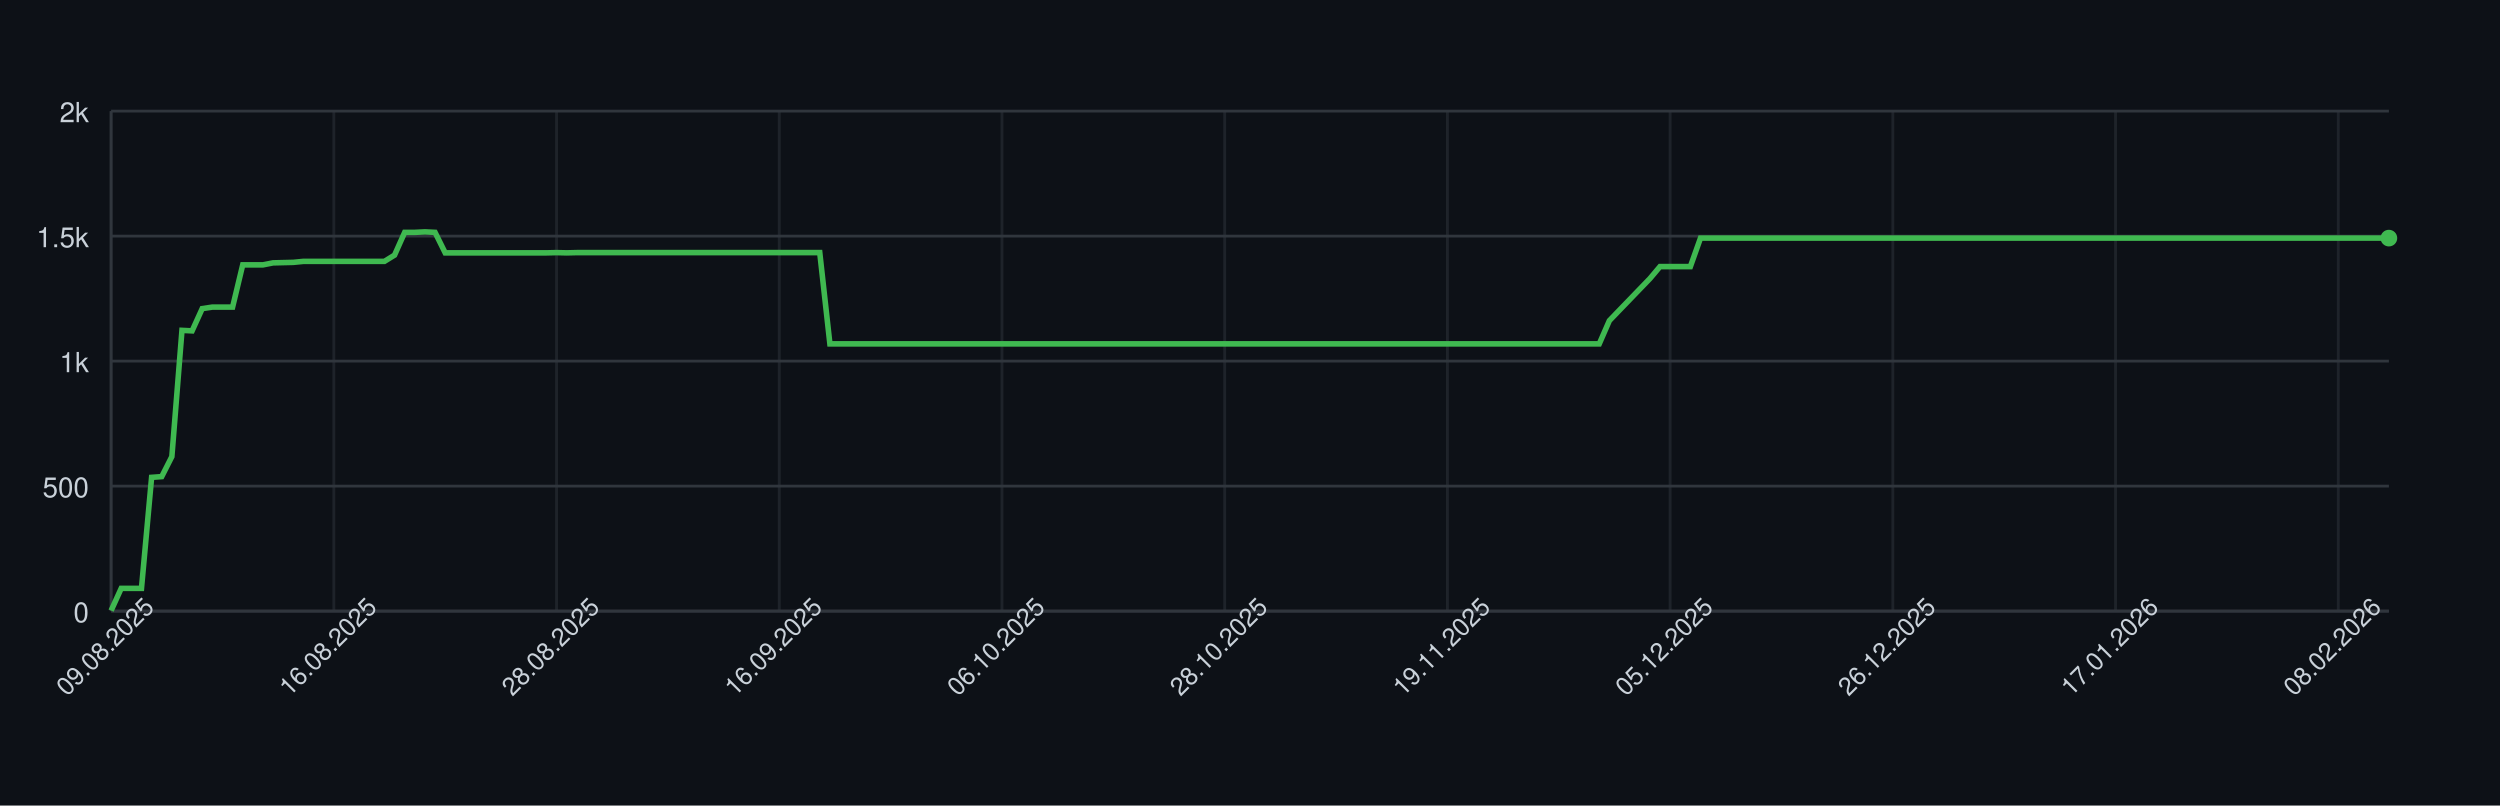
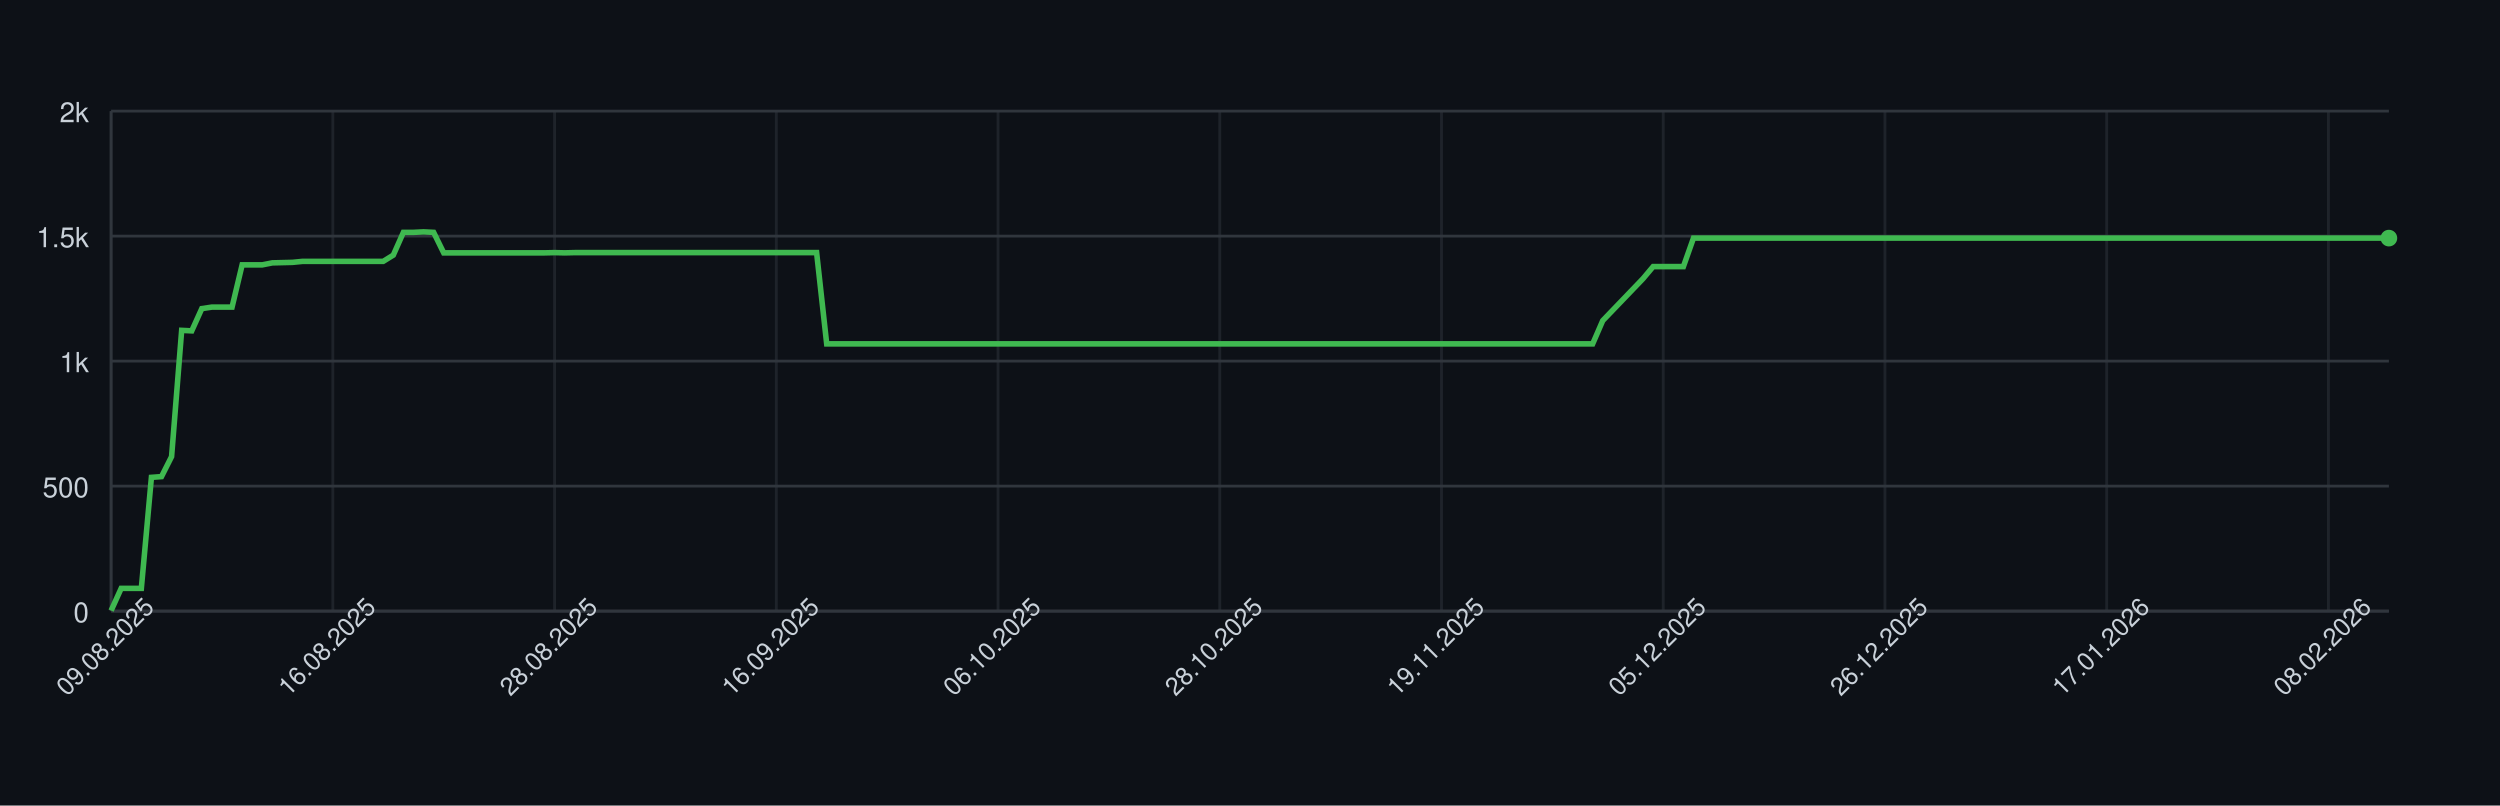
<svg xmlns="http://www.w3.org/2000/svg" width="900" height="290" style="font-family: -apple-system, BlinkMacSystemFont, 'Segoe UI', Helvetica, Arial, sans-serif;">
  <rect width="100%" height="100%" fill="#0d1117" />
  <g>
    <line x1="40" y1="220.00" x2="860" y2="220.00" stroke="#30363d" />
    <text x="32" y="224.00" font-size="10" fill="#c9d1d9" text-anchor="end">0</text>
    <line x1="40" y1="175.00" x2="860" y2="175.00" stroke="#30363d" />
    <text x="32" y="179.00" font-size="10" fill="#c9d1d9" text-anchor="end">500</text>
    <line x1="40" y1="130.00" x2="860" y2="130.00" stroke="#30363d" />
    <text x="32" y="134.00" font-size="10" fill="#c9d1d9" text-anchor="end">1k</text>
    <line x1="40" y1="85.00" x2="860" y2="85.00" stroke="#30363d" />
    <text x="32" y="89.00" font-size="10" fill="#c9d1d9" text-anchor="end">1.5k</text>
    <line x1="40" y1="40.00" x2="860" y2="40.00" stroke="#30363d" />
    <text x="32" y="44.00" font-size="10" fill="#c9d1d9" text-anchor="end">2k</text>
    <line x1="40.00" y1="40" x2="40.00" y2="220" stroke="#30363d" opacity="0.5" />
-     <line x1="120.18" y1="40" x2="120.18" y2="220" stroke="#30363d" opacity="0.5" />
-     <line x1="200.36" y1="40" x2="200.36" y2="220" stroke="#30363d" opacity="0.5" />
-     <line x1="280.53" y1="40" x2="280.53" y2="220" stroke="#30363d" opacity="0.5" />
-     <line x1="360.71" y1="40" x2="360.71" y2="220" stroke="#30363d" opacity="0.5" />
-     <line x1="440.89" y1="40" x2="440.89" y2="220" stroke="#30363d" opacity="0.5" />
-     <line x1="521.07" y1="40" x2="521.07" y2="220" stroke="#30363d" opacity="0.5" />
-     <line x1="601.24" y1="40" x2="601.24" y2="220" stroke="#30363d" opacity="0.5" />
-     <line x1="681.42" y1="40" x2="681.42" y2="220" stroke="#30363d" opacity="0.5" />
-     <line x1="761.60" y1="40" x2="761.60" y2="220" stroke="#30363d" opacity="0.5" />
-     <line x1="841.78" y1="40" x2="841.78" y2="220" stroke="#30363d" opacity="0.5" />
+     <line x1="119.82" y1="40" x2="119.82" y2="220" stroke="#30363d" opacity="0.5" />
+     <line x1="199.65" y1="40" x2="199.65" y2="220" stroke="#30363d" opacity="0.5" />
+     <line x1="279.47" y1="40" x2="279.47" y2="220" stroke="#30363d" opacity="0.5" />
+     <line x1="359.29" y1="40" x2="359.29" y2="220" stroke="#30363d" opacity="0.5" />
+     <line x1="439.12" y1="40" x2="439.12" y2="220" stroke="#30363d" opacity="0.5" />
+     <line x1="518.94" y1="40" x2="518.94" y2="220" stroke="#30363d" opacity="0.5" />
+     <line x1="598.76" y1="40" x2="598.76" y2="220" stroke="#30363d" opacity="0.5" />
+     <line x1="678.58" y1="40" x2="678.58" y2="220" stroke="#30363d" opacity="0.5" />
+     <line x1="758.41" y1="40" x2="758.41" y2="220" stroke="#30363d" opacity="0.5" />
+     <line x1="838.23" y1="40" x2="838.23" y2="220" stroke="#30363d" opacity="0.5" />
    <line x1="40" y1="220" x2="860" y2="220" stroke="#30363d" />
    <line x1="40" y1="40" x2="40" y2="220" stroke="#30363d" />
-     <path d="M 40.00 219.82 L 43.64 211.81 L 47.29 211.81 L 50.93 211.81 L 54.58 171.85 L 58.22 171.58 L 61.87 164.38 L 65.51 118.93 L 69.16 119.11 L 72.80 111.10 L 76.44 110.56 L 80.09 110.56 L 83.73 110.56 L 87.38 95.35 L 91.02 95.35 L 94.67 95.35 L 98.31 94.63 L 101.96 94.54 L 105.60 94.45 L 109.24 94.09 L 112.89 94.09 L 116.53 94.09 L 120.18 94.09 L 123.82 94.09 L 127.47 94.09 L 131.11 94.09 L 134.76 94.09 L 138.40 94.09 L 142.04 91.84 L 145.69 83.65 L 149.33 83.65 L 152.98 83.47 L 156.62 83.65 L 160.27 91.03 L 163.91 91.03 L 167.56 91.03 L 171.20 91.03 L 174.84 91.03 L 178.49 91.03 L 182.13 91.03 L 185.78 91.03 L 189.42 91.03 L 193.07 91.03 L 196.71 91.03 L 200.36 90.94 L 204.00 91.03 L 207.64 90.94 L 211.29 90.94 L 214.93 90.94 L 218.58 90.94 L 222.22 90.94 L 225.87 90.94 L 229.51 90.94 L 233.16 90.94 L 236.80 90.94 L 240.44 90.94 L 244.09 90.94 L 247.73 90.94 L 251.38 90.94 L 255.02 90.94 L 258.67 90.94 L 262.31 90.94 L 265.96 90.94 L 269.60 90.94 L 273.24 90.94 L 276.89 90.94 L 280.53 90.94 L 284.18 90.94 L 287.82 90.94 L 291.47 90.94 L 295.11 90.94 L 298.76 123.79 L 302.40 123.79 L 306.04 123.79 L 309.69 123.79 L 313.33 123.79 L 316.98 123.79 L 320.62 123.79 L 324.27 123.79 L 327.91 123.79 L 331.56 123.79 L 335.20 123.79 L 338.84 123.79 L 342.49 123.79 L 346.13 123.79 L 349.78 123.79 L 353.42 123.79 L 357.07 123.79 L 360.71 123.79 L 364.36 123.79 L 368.00 123.79 L 371.64 123.79 L 375.29 123.79 L 378.93 123.79 L 382.58 123.79 L 386.22 123.79 L 389.87 123.79 L 393.51 123.79 L 397.16 123.79 L 400.80 123.79 L 404.44 123.79 L 408.09 123.79 L 411.73 123.79 L 415.38 123.79 L 419.02 123.79 L 422.67 123.79 L 426.31 123.79 L 429.96 123.79 L 433.60 123.79 L 437.24 123.79 L 440.89 123.79 L 444.53 123.79 L 448.18 123.79 L 451.82 123.79 L 455.47 123.79 L 459.11 123.79 L 462.76 123.79 L 466.40 123.79 L 470.04 123.79 L 473.69 123.79 L 477.33 123.79 L 480.98 123.79 L 484.62 123.79 L 488.27 123.79 L 491.91 123.79 L 495.56 123.79 L 499.20 123.79 L 502.84 123.79 L 506.49 123.79 L 510.13 123.79 L 513.78 123.79 L 517.42 123.79 L 521.07 123.79 L 524.71 123.79 L 528.36 123.79 L 532.00 123.79 L 535.64 123.79 L 539.29 123.79 L 542.93 123.79 L 546.58 123.79 L 550.22 123.79 L 553.87 123.79 L 557.51 123.79 L 561.16 123.79 L 564.80 123.79 L 568.44 123.79 L 572.09 123.79 L 575.73 123.79 L 579.38 115.42 L 583.02 111.64 L 586.67 107.86 L 590.31 104.08 L 593.96 100.30 L 597.60 95.98 L 601.24 95.98 L 604.89 95.98 L 608.53 95.98 L 612.18 85.72 L 615.82 85.72 L 619.47 85.72 L 623.11 85.72 L 626.76 85.72 L 630.40 85.72 L 634.04 85.72 L 637.69 85.72 L 641.33 85.72 L 644.98 85.72 L 648.62 85.72 L 652.27 85.72 L 655.91 85.72 L 659.56 85.72 L 663.20 85.72 L 666.84 85.72 L 670.49 85.72 L 674.13 85.72 L 677.78 85.72 L 681.42 85.72 L 685.07 85.72 L 688.71 85.72 L 692.36 85.72 L 696.00 85.72 L 699.64 85.72 L 703.29 85.72 L 706.93 85.72 L 710.58 85.72 L 714.22 85.72 L 717.87 85.72 L 721.51 85.72 L 725.16 85.72 L 728.80 85.72 L 732.44 85.72 L 736.09 85.72 L 739.73 85.72 L 743.38 85.72 L 747.02 85.72 L 750.67 85.72 L 754.31 85.72 L 757.96 85.72 L 761.60 85.72 L 765.24 85.72 L 768.89 85.72 L 772.53 85.72 L 776.18 85.72 L 779.82 85.72 L 783.47 85.72 L 787.11 85.72 L 790.76 85.72 L 794.40 85.72 L 798.04 85.72 L 801.69 85.72 L 805.33 85.72 L 808.98 85.72 L 812.62 85.72 L 816.27 85.72 L 819.91 85.72 L 823.56 85.72 L 827.20 85.72 L 830.84 85.72 L 834.49 85.72 L 838.13 85.72 L 841.78 85.72 L 845.42 85.72 L 849.07 85.72 L 852.71 85.72 L 856.36 85.72 L 860.00 85.72" fill="none" stroke="#3fb950" stroke-width="2" />
+     <path d="M 40.00 219.82 L 43.63 211.81 L 47.26 211.81 L 50.88 211.81 L 54.51 171.85 L 58.14 171.58 L 61.77 164.38 L 65.40 118.93 L 69.03 119.11 L 72.65 111.10 L 76.28 110.56 L 79.91 110.56 L 83.54 110.56 L 87.17 95.35 L 90.80 95.35 L 94.42 95.35 L 98.05 94.63 L 101.68 94.54 L 105.31 94.45 L 108.94 94.09 L 112.57 94.09 L 116.19 94.09 L 119.82 94.09 L 123.45 94.09 L 127.08 94.09 L 130.71 94.09 L 134.34 94.09 L 137.96 94.09 L 141.59 91.84 L 145.22 83.65 L 148.85 83.65 L 152.48 83.47 L 156.11 83.65 L 159.73 91.03 L 163.36 91.03 L 166.99 91.03 L 170.62 91.03 L 174.25 91.03 L 177.88 91.03 L 181.50 91.03 L 185.13 91.03 L 188.76 91.03 L 192.39 91.03 L 196.02 91.03 L 199.65 90.94 L 203.27 91.03 L 206.90 90.94 L 210.53 90.94 L 214.16 90.94 L 217.79 90.94 L 221.42 90.94 L 225.04 90.94 L 228.67 90.94 L 232.30 90.94 L 235.93 90.94 L 239.56 90.94 L 243.19 90.94 L 246.81 90.94 L 250.44 90.94 L 254.07 90.94 L 257.70 90.94 L 261.33 90.94 L 264.96 90.94 L 268.58 90.94 L 272.21 90.94 L 275.84 90.94 L 279.47 90.94 L 283.10 90.94 L 286.73 90.94 L 290.35 90.94 L 293.98 90.94 L 297.61 123.79 L 301.24 123.79 L 304.87 123.79 L 308.50 123.79 L 312.12 123.79 L 315.75 123.79 L 319.38 123.79 L 323.01 123.79 L 326.64 123.79 L 330.27 123.79 L 333.89 123.79 L 337.52 123.79 L 341.15 123.79 L 344.78 123.79 L 348.41 123.79 L 352.04 123.79 L 355.66 123.79 L 359.29 123.79 L 362.92 123.79 L 366.55 123.79 L 370.18 123.79 L 373.81 123.79 L 377.43 123.79 L 381.06 123.79 L 384.69 123.79 L 388.32 123.79 L 391.95 123.79 L 395.58 123.79 L 399.20 123.79 L 402.83 123.79 L 406.46 123.79 L 410.09 123.79 L 413.72 123.79 L 417.35 123.79 L 420.97 123.79 L 424.60 123.79 L 428.23 123.79 L 431.86 123.79 L 435.49 123.79 L 439.12 123.79 L 442.74 123.79 L 446.37 123.79 L 450.00 123.79 L 453.63 123.79 L 457.26 123.79 L 460.88 123.79 L 464.51 123.79 L 468.14 123.79 L 471.77 123.79 L 475.40 123.79 L 479.03 123.79 L 482.65 123.79 L 486.28 123.79 L 489.91 123.79 L 493.54 123.79 L 497.17 123.79 L 500.80 123.79 L 504.42 123.79 L 508.05 123.79 L 511.68 123.79 L 515.31 123.79 L 518.94 123.79 L 522.57 123.79 L 526.19 123.79 L 529.82 123.79 L 533.45 123.79 L 537.08 123.79 L 540.71 123.79 L 544.34 123.79 L 547.96 123.79 L 551.59 123.79 L 555.22 123.79 L 558.85 123.79 L 562.48 123.79 L 566.11 123.79 L 569.73 123.79 L 573.36 123.79 L 576.99 115.42 L 580.62 111.64 L 584.25 107.86 L 587.88 104.08 L 591.50 100.30 L 595.13 95.98 L 598.76 95.98 L 602.39 95.98 L 606.02 95.98 L 609.65 85.72 L 613.27 85.72 L 616.90 85.72 L 620.53 85.72 L 624.16 85.72 L 627.79 85.72 L 631.42 85.72 L 635.04 85.72 L 638.67 85.72 L 642.30 85.72 L 645.93 85.72 L 649.56 85.72 L 653.19 85.72 L 656.81 85.72 L 660.44 85.72 L 664.07 85.72 L 667.70 85.72 L 671.33 85.72 L 674.96 85.72 L 678.58 85.72 L 682.21 85.72 L 685.84 85.72 L 689.47 85.72 L 693.10 85.72 L 696.73 85.72 L 700.35 85.72 L 703.98 85.72 L 707.61 85.72 L 711.24 85.72 L 714.87 85.72 L 718.50 85.72 L 722.12 85.72 L 725.75 85.72 L 729.38 85.72 L 733.01 85.72 L 736.64 85.72 L 740.27 85.72 L 743.89 85.72 L 747.52 85.72 L 751.15 85.72 L 754.78 85.72 L 758.41 85.72 L 762.04 85.72 L 765.66 85.72 L 769.29 85.72 L 772.92 85.72 L 776.55 85.72 L 780.18 85.72 L 783.81 85.72 L 787.43 85.72 L 791.06 85.72 L 794.69 85.72 L 798.32 85.72 L 801.95 85.72 L 805.58 85.72 L 809.20 85.72 L 812.83 85.72 L 816.46 85.72 L 820.09 85.72 L 823.72 85.72 L 827.35 85.72 L 830.97 85.72 L 834.60 85.72 L 838.23 85.72 L 841.86 85.72 L 845.49 85.72 L 849.12 85.72 L 852.74 85.72 L 856.37 85.72 L 860.00 85.72" fill="none" stroke="#3fb950" stroke-width="2" />
    <circle cx="860.00" cy="85.72" r="3" fill="#3fb950" />
    <text x="40.00" y="235.00" font-size="9" fill="#c9d1d9" text-anchor="middle" transform="rotate(-45 40.00 235.00)">09.08.2025</text>
-     <text x="120.18" y="235.00" font-size="9" fill="#c9d1d9" text-anchor="middle" transform="rotate(-45 120.18 235.00)">16.08.2025</text>
-     <text x="200.36" y="235.00" font-size="9" fill="#c9d1d9" text-anchor="middle" transform="rotate(-45 200.36 235.00)">28.08.2025</text>
-     <text x="280.53" y="235.00" font-size="9" fill="#c9d1d9" text-anchor="middle" transform="rotate(-45 280.53 235.00)">16.09.2025</text>
-     <text x="360.71" y="235.00" font-size="9" fill="#c9d1d9" text-anchor="middle" transform="rotate(-45 360.71 235.00)">06.10.2025</text>
-     <text x="440.89" y="235.00" font-size="9" fill="#c9d1d9" text-anchor="middle" transform="rotate(-45 440.89 235.00)">28.10.2025</text>
-     <text x="521.07" y="235.00" font-size="9" fill="#c9d1d9" text-anchor="middle" transform="rotate(-45 521.07 235.00)">19.11.2025</text>
-     <text x="601.24" y="235.00" font-size="9" fill="#c9d1d9" text-anchor="middle" transform="rotate(-45 601.24 235.00)">05.12.2025</text>
-     <text x="681.42" y="235.00" font-size="9" fill="#c9d1d9" text-anchor="middle" transform="rotate(-45 681.42 235.00)">26.12.2025</text>
-     <text x="761.60" y="235.00" font-size="9" fill="#c9d1d9" text-anchor="middle" transform="rotate(-45 761.60 235.00)">17.01.2026</text>
-     <text x="841.78" y="235.00" font-size="9" fill="#c9d1d9" text-anchor="middle" transform="rotate(-45 841.78 235.00)">08.02.2026</text>
+     <text x="119.82" y="235.00" font-size="9" fill="#c9d1d9" text-anchor="middle" transform="rotate(-45 119.82 235.00)">16.08.2025</text>
+     <text x="199.65" y="235.00" font-size="9" fill="#c9d1d9" text-anchor="middle" transform="rotate(-45 199.65 235.00)">28.08.2025</text>
+     <text x="279.47" y="235.00" font-size="9" fill="#c9d1d9" text-anchor="middle" transform="rotate(-45 279.47 235.00)">16.09.2025</text>
+     <text x="359.29" y="235.00" font-size="9" fill="#c9d1d9" text-anchor="middle" transform="rotate(-45 359.29 235.00)">06.10.2025</text>
+     <text x="439.12" y="235.00" font-size="9" fill="#c9d1d9" text-anchor="middle" transform="rotate(-45 439.12 235.00)">28.10.2025</text>
+     <text x="518.94" y="235.00" font-size="9" fill="#c9d1d9" text-anchor="middle" transform="rotate(-45 518.94 235.00)">19.11.2025</text>
+     <text x="598.76" y="235.00" font-size="9" fill="#c9d1d9" text-anchor="middle" transform="rotate(-45 598.76 235.00)">05.12.2025</text>
+     <text x="678.58" y="235.00" font-size="9" fill="#c9d1d9" text-anchor="middle" transform="rotate(-45 678.58 235.00)">26.12.2025</text>
+     <text x="758.41" y="235.00" font-size="9" fill="#c9d1d9" text-anchor="middle" transform="rotate(-45 758.41 235.00)">17.01.2026</text>
+     <text x="838.23" y="235.00" font-size="9" fill="#c9d1d9" text-anchor="middle" transform="rotate(-45 838.23 235.00)">08.02.2026</text>
  </g>
</svg>
